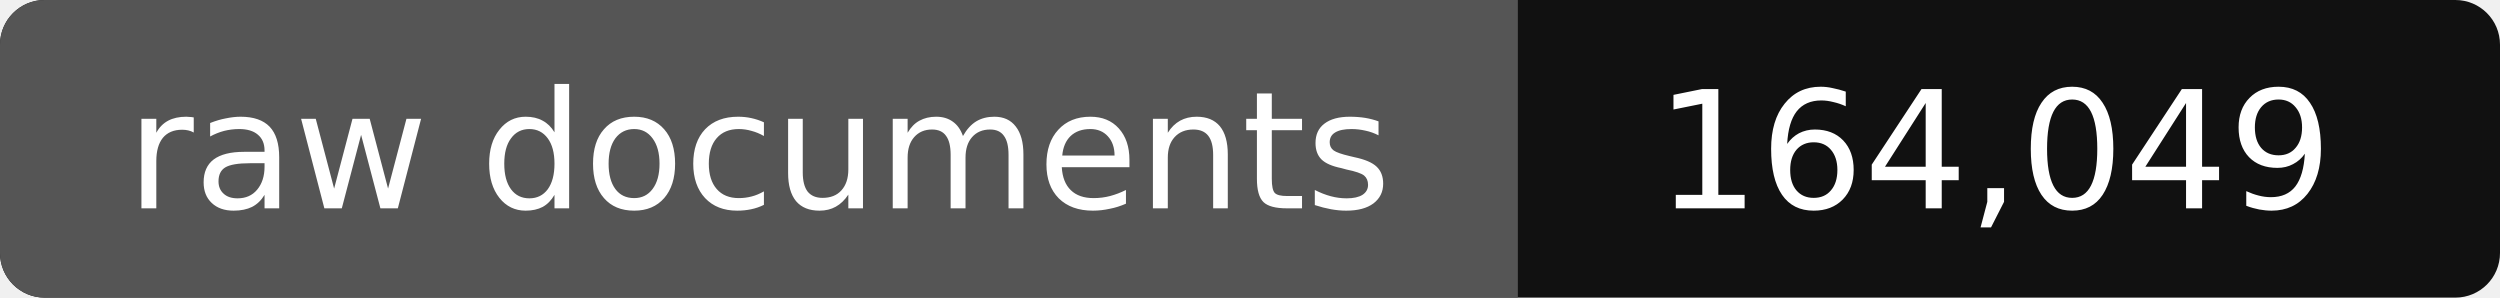
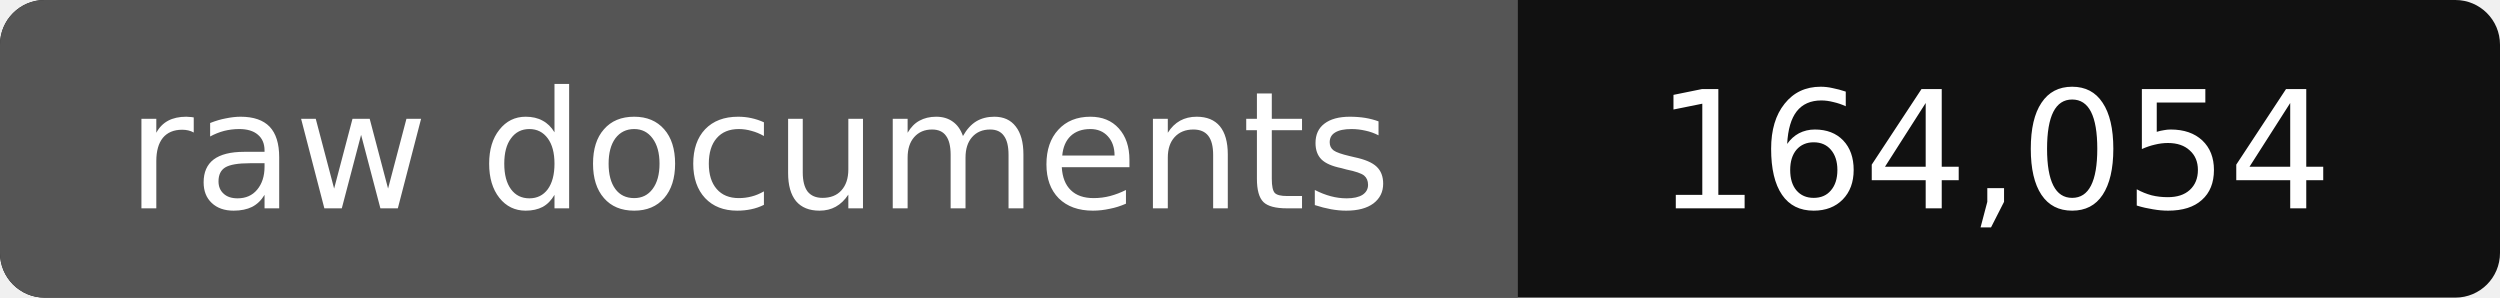
- <svg xmlns="http://www.w3.org/2000/svg" width="168" height="20" role="img" aria-label="raw documents: 164,049">
+ <svg xmlns="http://www.w3.org/2000/svg" width="168" height="20" role="img" aria-label="raw documents: 164,054">
  <rect width="168" height="20" rx="3" fill="#111" />
  <path fill="#555" d="M3 0h99v20H3a3 3 0 0 1-3-3V3a3 3 0 0 1 3-3z" />
  <g fill="#fff" text-anchor="middle" font-family="Verdana,DejaVu Sans,sans-serif" font-size="11">
    <text x="51" y="14">raw documents</text>
-     <text x="134" y="14">164,049</text>
+     <text x="134" y="14">164,054</text>
  </g>
</svg>
